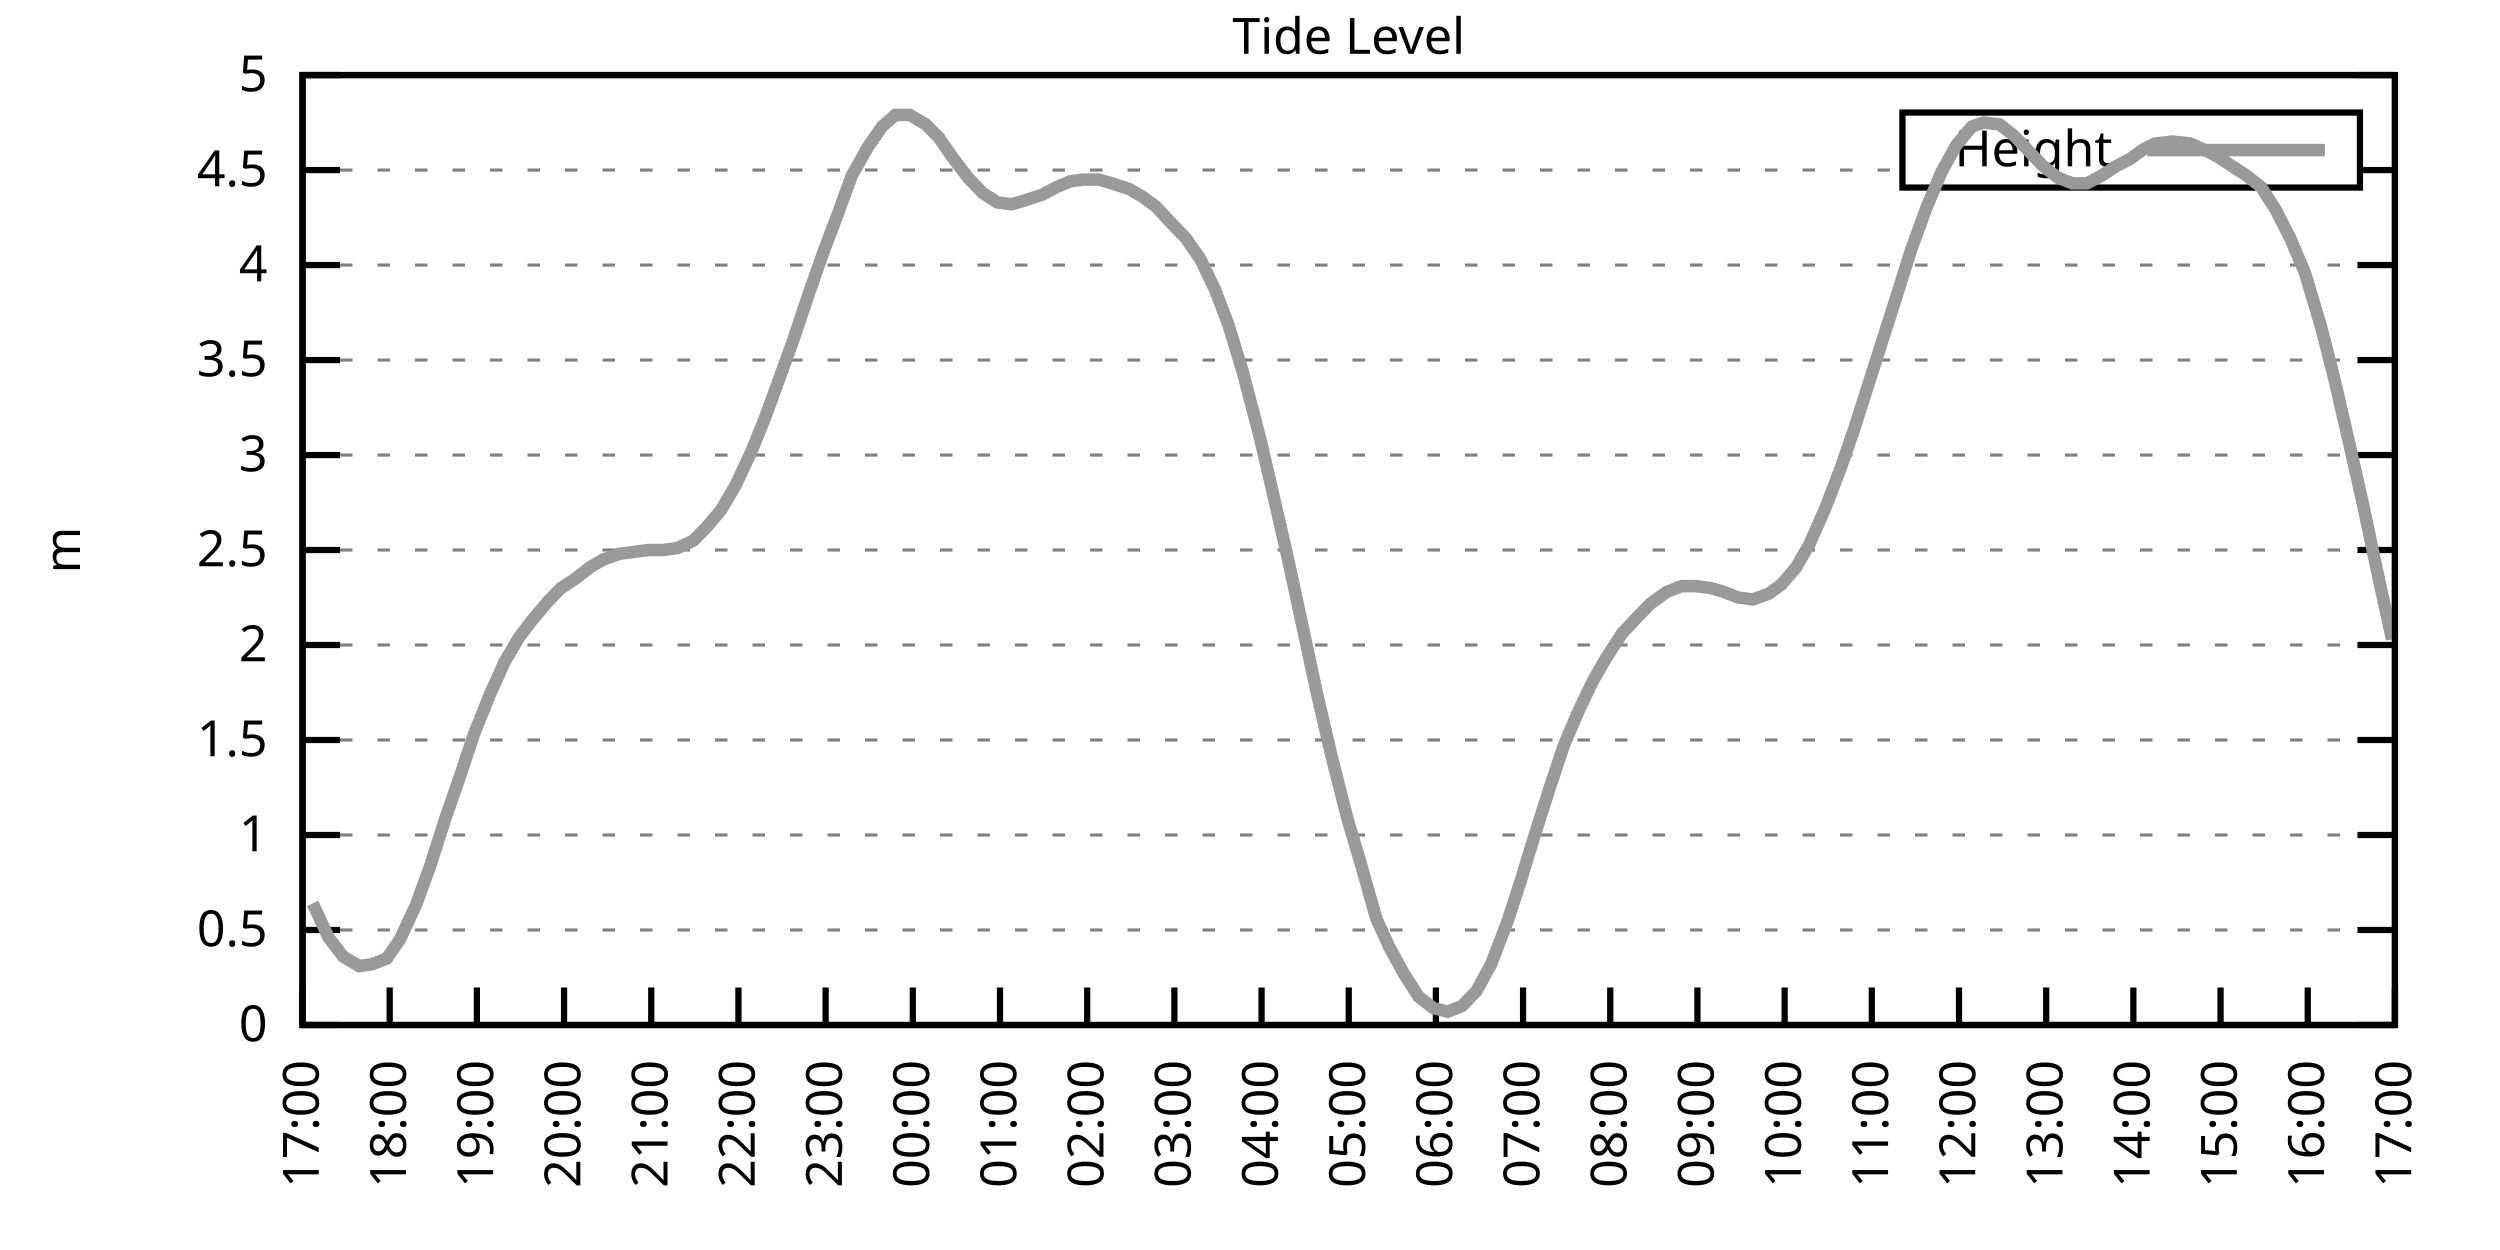
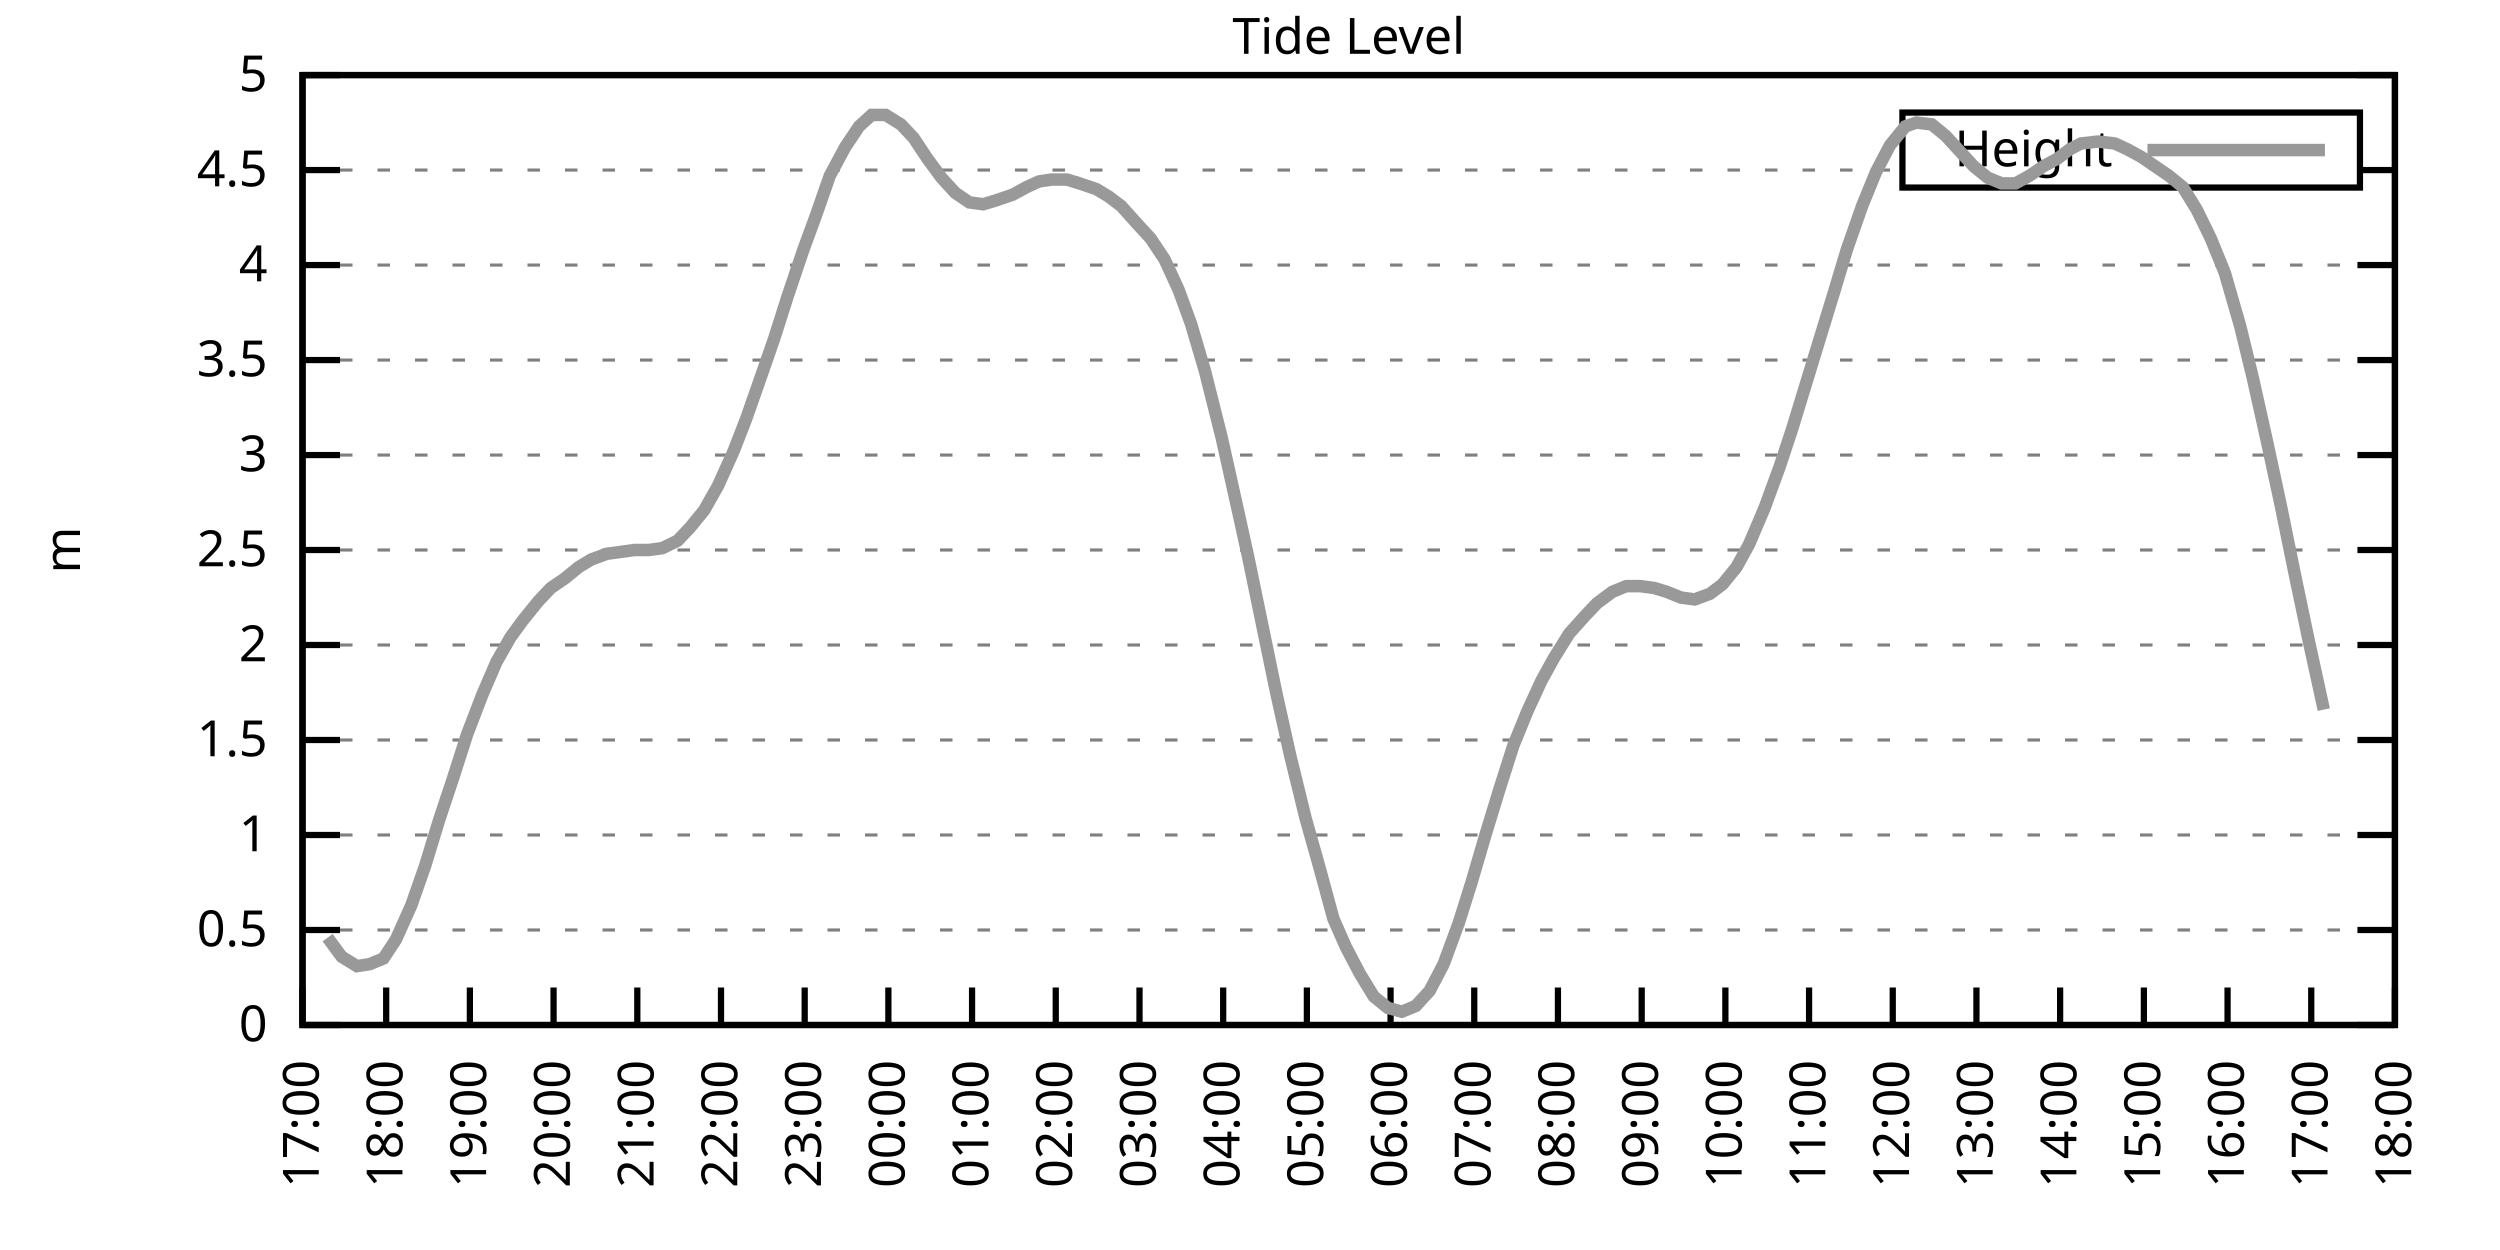
<svg xmlns="http://www.w3.org/2000/svg" xmlns:xlink="http://www.w3.org/1999/xlink" width="400" height="200" viewBox="0 0 400 200">
  <g id="gnuplot_canvas">
    <rect x="0" y="0" width="400" height="200" fill="none" />
    <defs>
      <circle id="gpDot" r="0.5" stroke-width="0.5" stroke="currentColor" />
      <path id="gpPt0" stroke-width="0.333" stroke="currentColor" d="M-1,0 h2 M0,-1 v2" />
      <path id="gpPt1" stroke-width="0.333" stroke="currentColor" d="M-1,-1 L1,1 M1,-1 L-1,1" />
      <path id="gpPt2" stroke-width="0.333" stroke="currentColor" d="M-1,0 L1,0 M0,-1 L0,1 M-1,-1 L1,1 M-1,1 L1,-1" />
      <rect id="gpPt3" stroke-width="0.333" stroke="currentColor" x="-1" y="-1" width="2" height="2" />
      <rect id="gpPt4" stroke-width="0.333" stroke="currentColor" fill="currentColor" x="-1" y="-1" width="2" height="2" />
      <circle id="gpPt5" stroke-width="0.333" stroke="currentColor" cx="0" cy="0" r="1" />
      <use xlink:href="#gpPt5" id="gpPt6" fill="currentColor" stroke="none" />
      <path id="gpPt7" stroke-width="0.333" stroke="currentColor" d="M0,-1.33 L-1.33,0.67 L1.33,0.67 z" />
      <use xlink:href="#gpPt7" id="gpPt8" fill="currentColor" stroke="none" />
      <use xlink:href="#gpPt7" id="gpPt9" stroke="currentColor" transform="rotate(180)" />
      <use xlink:href="#gpPt9" id="gpPt10" fill="currentColor" stroke="none" />
      <use xlink:href="#gpPt3" id="gpPt11" stroke="currentColor" transform="rotate(45)" />
      <use xlink:href="#gpPt11" id="gpPt12" fill="currentColor" stroke="none" />
      <path id="gpPt13" stroke-width="0.333" stroke="currentColor" d="M0,1.330 L1.265,0.411 L0.782,-1.067 L-0.782,-1.076 L-1.265,0.411 z" />
      <use xlink:href="#gpPt13" id="gpPt14" fill="currentColor" stroke="none" />
      <filter id="textbox" filterUnits="objectBoundingBox" x="0" y="0" height="1" width="1">
        <feFlood flood-color="white" flood-opacity="1" result="bgnd" />
        <feComposite in="SourceGraphic" in2="bgnd" operator="atop" />
      </filter>
      <filter id="greybox" filterUnits="objectBoundingBox" x="0" y="0" height="1" width="1">
        <feFlood flood-color="lightgrey" flood-opacity="1" result="grey" />
        <feComposite in="SourceGraphic" in2="grey" operator="atop" />
      </filter>
    </defs>
    <g fill="none" color="white" stroke="currentColor" stroke-width="1.00" stroke-linecap="butt" stroke-linejoin="miter">
</g>
    <g fill="none" color="black" stroke="currentColor" stroke-width="1.00" stroke-linecap="butt" stroke-linejoin="miter">
      <g stroke="none" shape-rendering="crispEdges">
        <polygon fill="rgb(255, 255, 255)" points="48.40,164.00 383.18,164.00 383.18,12.02 48.40,12.02 " />
      </g>
    </g>
    <g fill="none" color="black" stroke="currentColor" stroke-width="1.00" stroke-linecap="butt" stroke-linejoin="miter">
</g>
    <g fill="none" color="black" stroke="black" stroke-width="0.50" stroke-linecap="butt" stroke-linejoin="miter">
</g>
    <g fill="none" color="gray" stroke="currentColor" stroke-width="0.50" stroke-linecap="butt" stroke-linejoin="miter">
      <path stroke="gray" stroke-dasharray="2,4" class="gridline" d="M48.40,164.00 L383.19,164.00  " />
    </g>
    <g fill="none" color="gray" stroke="gray" stroke-width="1.00" stroke-linecap="butt" stroke-linejoin="miter">
</g>
    <g fill="none" color="black" stroke="currentColor" stroke-width="1.00" stroke-linecap="butt" stroke-linejoin="miter">
      <path stroke="black" d="M48.40,164.00 L54.40,164.00 M383.19,164.00 L377.19,164.00  " />
      <g transform="translate(42.80,166.60)" stroke="none" fill="black" font-family="Sans" font-size="8.00" text-anchor="end">
        <text>
          <tspan font-family="Sans"> 0</tspan>
        </text>
      </g>
    </g>
    <g fill="none" color="black" stroke="currentColor" stroke-width="1.00" stroke-linecap="butt" stroke-linejoin="miter">
</g>
    <g fill="none" color="black" stroke="black" stroke-width="0.50" stroke-linecap="butt" stroke-linejoin="miter">
</g>
    <g fill="none" color="gray" stroke="currentColor" stroke-width="0.50" stroke-linecap="butt" stroke-linejoin="miter">
      <path stroke="gray" stroke-dasharray="2,4" class="gridline" d="M48.40,148.80 L383.19,148.80  " />
    </g>
    <g fill="none" color="gray" stroke="gray" stroke-width="1.00" stroke-linecap="butt" stroke-linejoin="miter">
</g>
    <g fill="none" color="black" stroke="currentColor" stroke-width="1.00" stroke-linecap="butt" stroke-linejoin="miter">
      <path stroke="black" d="M48.40,148.80 L54.40,148.80 M383.19,148.80 L377.19,148.80  " />
      <g transform="translate(42.80,151.40)" stroke="none" fill="black" font-family="Sans" font-size="8.00" text-anchor="end">
        <text>
          <tspan font-family="Sans"> 0.5</tspan>
        </text>
      </g>
    </g>
    <g fill="none" color="black" stroke="currentColor" stroke-width="1.00" stroke-linecap="butt" stroke-linejoin="miter">
</g>
    <g fill="none" color="black" stroke="black" stroke-width="0.50" stroke-linecap="butt" stroke-linejoin="miter">
</g>
    <g fill="none" color="gray" stroke="currentColor" stroke-width="0.50" stroke-linecap="butt" stroke-linejoin="miter">
      <path stroke="gray" stroke-dasharray="2,4" class="gridline" d="M48.40,133.60 L383.19,133.60  " />
    </g>
    <g fill="none" color="gray" stroke="gray" stroke-width="1.00" stroke-linecap="butt" stroke-linejoin="miter">
</g>
    <g fill="none" color="black" stroke="currentColor" stroke-width="1.00" stroke-linecap="butt" stroke-linejoin="miter">
      <path stroke="black" d="M48.40,133.60 L54.40,133.60 M383.19,133.60 L377.19,133.60  " />
      <g transform="translate(42.80,136.20)" stroke="none" fill="black" font-family="Sans" font-size="8.00" text-anchor="end">
        <text>
          <tspan font-family="Sans"> 1</tspan>
        </text>
      </g>
    </g>
    <g fill="none" color="black" stroke="currentColor" stroke-width="1.00" stroke-linecap="butt" stroke-linejoin="miter">
</g>
    <g fill="none" color="black" stroke="black" stroke-width="0.50" stroke-linecap="butt" stroke-linejoin="miter">
</g>
    <g fill="none" color="gray" stroke="currentColor" stroke-width="0.50" stroke-linecap="butt" stroke-linejoin="miter">
      <path stroke="gray" stroke-dasharray="2,4" class="gridline" d="M48.40,118.40 L383.19,118.40  " />
    </g>
    <g fill="none" color="gray" stroke="gray" stroke-width="1.00" stroke-linecap="butt" stroke-linejoin="miter">
</g>
    <g fill="none" color="black" stroke="currentColor" stroke-width="1.00" stroke-linecap="butt" stroke-linejoin="miter">
      <path stroke="black" d="M48.40,118.40 L54.40,118.40 M383.19,118.40 L377.19,118.40  " />
      <g transform="translate(42.80,121.00)" stroke="none" fill="black" font-family="Sans" font-size="8.00" text-anchor="end">
        <text>
          <tspan font-family="Sans"> 1.5</tspan>
        </text>
      </g>
    </g>
    <g fill="none" color="black" stroke="currentColor" stroke-width="1.00" stroke-linecap="butt" stroke-linejoin="miter">
</g>
    <g fill="none" color="black" stroke="black" stroke-width="0.50" stroke-linecap="butt" stroke-linejoin="miter">
</g>
    <g fill="none" color="gray" stroke="currentColor" stroke-width="0.50" stroke-linecap="butt" stroke-linejoin="miter">
      <path stroke="gray" stroke-dasharray="2,4" class="gridline" d="M48.40,103.20 L383.19,103.20  " />
    </g>
    <g fill="none" color="gray" stroke="gray" stroke-width="1.00" stroke-linecap="butt" stroke-linejoin="miter">
</g>
    <g fill="none" color="black" stroke="currentColor" stroke-width="1.00" stroke-linecap="butt" stroke-linejoin="miter">
      <path stroke="black" d="M48.40,103.20 L54.40,103.20 M383.19,103.20 L377.19,103.20  " />
      <g transform="translate(42.80,105.80)" stroke="none" fill="black" font-family="Sans" font-size="8.00" text-anchor="end">
        <text>
          <tspan font-family="Sans"> 2</tspan>
        </text>
      </g>
    </g>
    <g fill="none" color="black" stroke="currentColor" stroke-width="1.00" stroke-linecap="butt" stroke-linejoin="miter">
</g>
    <g fill="none" color="black" stroke="black" stroke-width="0.50" stroke-linecap="butt" stroke-linejoin="miter">
</g>
    <g fill="none" color="gray" stroke="currentColor" stroke-width="0.50" stroke-linecap="butt" stroke-linejoin="miter">
      <path stroke="gray" stroke-dasharray="2,4" class="gridline" d="M48.40,88.00 L383.19,88.00  " />
    </g>
    <g fill="none" color="gray" stroke="gray" stroke-width="1.00" stroke-linecap="butt" stroke-linejoin="miter">
</g>
    <g fill="none" color="black" stroke="currentColor" stroke-width="1.00" stroke-linecap="butt" stroke-linejoin="miter">
      <path stroke="black" d="M48.40,88.00 L54.40,88.00 M383.19,88.00 L377.19,88.00  " />
      <g transform="translate(42.80,90.60)" stroke="none" fill="black" font-family="Sans" font-size="8.00" text-anchor="end">
        <text>
          <tspan font-family="Sans"> 2.5</tspan>
        </text>
      </g>
    </g>
    <g fill="none" color="black" stroke="currentColor" stroke-width="1.00" stroke-linecap="butt" stroke-linejoin="miter">
</g>
    <g fill="none" color="black" stroke="black" stroke-width="0.50" stroke-linecap="butt" stroke-linejoin="miter">
</g>
    <g fill="none" color="gray" stroke="currentColor" stroke-width="0.50" stroke-linecap="butt" stroke-linejoin="miter">
      <path stroke="gray" stroke-dasharray="2,4" class="gridline" d="M48.40,72.81 L383.19,72.81  " />
    </g>
    <g fill="none" color="gray" stroke="gray" stroke-width="1.00" stroke-linecap="butt" stroke-linejoin="miter">
</g>
    <g fill="none" color="black" stroke="currentColor" stroke-width="1.00" stroke-linecap="butt" stroke-linejoin="miter">
      <path stroke="black" d="M48.40,72.81 L54.40,72.81 M383.19,72.81 L377.19,72.81  " />
      <g transform="translate(42.80,75.41)" stroke="none" fill="black" font-family="Sans" font-size="8.00" text-anchor="end">
        <text>
          <tspan font-family="Sans"> 3</tspan>
        </text>
      </g>
    </g>
    <g fill="none" color="black" stroke="currentColor" stroke-width="1.00" stroke-linecap="butt" stroke-linejoin="miter">
</g>
    <g fill="none" color="black" stroke="black" stroke-width="0.50" stroke-linecap="butt" stroke-linejoin="miter">
</g>
    <g fill="none" color="gray" stroke="currentColor" stroke-width="0.50" stroke-linecap="butt" stroke-linejoin="miter">
      <path stroke="gray" stroke-dasharray="2,4" class="gridline" d="M48.40,57.61 L383.19,57.61  " />
    </g>
    <g fill="none" color="gray" stroke="gray" stroke-width="1.00" stroke-linecap="butt" stroke-linejoin="miter">
</g>
    <g fill="none" color="black" stroke="currentColor" stroke-width="1.00" stroke-linecap="butt" stroke-linejoin="miter">
      <path stroke="black" d="M48.40,57.61 L54.40,57.61 M383.19,57.61 L377.19,57.61  " />
      <g transform="translate(42.80,60.21)" stroke="none" fill="black" font-family="Sans" font-size="8.00" text-anchor="end">
        <text>
          <tspan font-family="Sans"> 3.5</tspan>
        </text>
      </g>
    </g>
    <g fill="none" color="black" stroke="currentColor" stroke-width="1.00" stroke-linecap="butt" stroke-linejoin="miter">
</g>
    <g fill="none" color="black" stroke="black" stroke-width="0.50" stroke-linecap="butt" stroke-linejoin="miter">
</g>
    <g fill="none" color="gray" stroke="currentColor" stroke-width="0.50" stroke-linecap="butt" stroke-linejoin="miter">
      <path stroke="gray" stroke-dasharray="2,4" class="gridline" d="M48.40,42.41 L383.19,42.41  " />
    </g>
    <g fill="none" color="gray" stroke="gray" stroke-width="1.00" stroke-linecap="butt" stroke-linejoin="miter">
</g>
    <g fill="none" color="black" stroke="currentColor" stroke-width="1.00" stroke-linecap="butt" stroke-linejoin="miter">
      <path stroke="black" d="M48.40,42.41 L54.40,42.41 M383.19,42.41 L377.19,42.41  " />
      <g transform="translate(42.80,45.01)" stroke="none" fill="black" font-family="Sans" font-size="8.00" text-anchor="end">
        <text>
          <tspan font-family="Sans"> 4</tspan>
        </text>
      </g>
    </g>
    <g fill="none" color="black" stroke="currentColor" stroke-width="1.00" stroke-linecap="butt" stroke-linejoin="miter">
</g>
    <g fill="none" color="black" stroke="black" stroke-width="0.50" stroke-linecap="butt" stroke-linejoin="miter">
</g>
    <g fill="none" color="gray" stroke="currentColor" stroke-width="0.50" stroke-linecap="butt" stroke-linejoin="miter">
      <path stroke="gray" stroke-dasharray="2,4" class="gridline" d="M48.40,27.21 L304.39,27.21 M377.59,27.21 L383.19,27.21  " />
    </g>
    <g fill="none" color="gray" stroke="gray" stroke-width="1.00" stroke-linecap="butt" stroke-linejoin="miter">
</g>
    <g fill="none" color="black" stroke="currentColor" stroke-width="1.00" stroke-linecap="butt" stroke-linejoin="miter">
      <path stroke="black" d="M48.40,27.21 L54.40,27.21 M383.19,27.21 L377.19,27.21  " />
      <g transform="translate(42.80,29.81)" stroke="none" fill="black" font-family="Sans" font-size="8.00" text-anchor="end">
        <text>
          <tspan font-family="Sans"> 4.5</tspan>
        </text>
      </g>
    </g>
    <g fill="none" color="black" stroke="currentColor" stroke-width="1.00" stroke-linecap="butt" stroke-linejoin="miter">
</g>
    <g fill="none" color="black" stroke="black" stroke-width="0.50" stroke-linecap="butt" stroke-linejoin="miter">
</g>
    <g fill="none" color="gray" stroke="currentColor" stroke-width="0.50" stroke-linecap="butt" stroke-linejoin="miter">
      <path stroke="gray" stroke-dasharray="2,4" class="gridline" d="M48.40,12.01 L383.19,12.01  " />
    </g>
    <g fill="none" color="gray" stroke="gray" stroke-width="1.00" stroke-linecap="butt" stroke-linejoin="miter">
</g>
    <g fill="none" color="black" stroke="currentColor" stroke-width="1.00" stroke-linecap="butt" stroke-linejoin="miter">
      <path stroke="black" d="M48.40,12.01 L54.40,12.01 M383.19,12.01 L377.19,12.01  " />
      <g transform="translate(42.80,14.61)" stroke="none" fill="black" font-family="Sans" font-size="8.00" text-anchor="end">
        <text>
          <tspan font-family="Sans"> 5</tspan>
        </text>
      </g>
    </g>
    <g fill="none" color="black" stroke="currentColor" stroke-width="1.00" stroke-linecap="butt" stroke-linejoin="miter">
      <path stroke="black" d="M48.40,164.00 L48.40,158.00  " />
      <g transform="translate(51.00,169.60) rotate(270.00)" stroke="none" fill="black" font-family="Sans" font-size="8.00" text-anchor="end">
        <text>
          <tspan font-family="Sans">17:00</tspan>
        </text>
      </g>
    </g>
    <g fill="none" color="black" stroke="currentColor" stroke-width="1.00" stroke-linecap="butt" stroke-linejoin="miter">
-       <path stroke="black" d="M62.35,164.00 L62.35,158.00  " />
-       <g transform="translate(64.95,169.60) rotate(270.00)" stroke="none" fill="black" font-family="Sans" font-size="8.00" text-anchor="end">
+       <path stroke="black" d="M61.79,164.00 L61.79,158.00  " />
+       <g transform="translate(64.39,169.60) rotate(270.00)" stroke="none" fill="black" font-family="Sans" font-size="8.00" text-anchor="end">
        <text>
          <tspan font-family="Sans">18:00</tspan>
        </text>
      </g>
    </g>
    <g fill="none" color="black" stroke="currentColor" stroke-width="1.00" stroke-linecap="butt" stroke-linejoin="miter">
-       <path stroke="black" d="M76.30,164.00 L76.30,158.00  " />
-       <g transform="translate(78.90,169.60) rotate(270.00)" stroke="none" fill="black" font-family="Sans" font-size="8.00" text-anchor="end">
+       <path stroke="black" d="M75.18,164.00 L75.18,158.00  " />
+       <g transform="translate(77.78,169.60) rotate(270.00)" stroke="none" fill="black" font-family="Sans" font-size="8.00" text-anchor="end">
        <text>
          <tspan font-family="Sans">19:00</tspan>
        </text>
      </g>
    </g>
    <g fill="none" color="black" stroke="currentColor" stroke-width="1.00" stroke-linecap="butt" stroke-linejoin="miter">
-       <path stroke="black" d="M90.25,164.00 L90.25,158.00  " />
-       <g transform="translate(92.85,169.60) rotate(270.00)" stroke="none" fill="black" font-family="Sans" font-size="8.00" text-anchor="end">
+       <path stroke="black" d="M88.57,164.00 L88.57,158.00  " />
+       <g transform="translate(91.17,169.60) rotate(270.00)" stroke="none" fill="black" font-family="Sans" font-size="8.00" text-anchor="end">
        <text>
          <tspan font-family="Sans">20:00</tspan>
        </text>
      </g>
    </g>
    <g fill="none" color="black" stroke="currentColor" stroke-width="1.00" stroke-linecap="butt" stroke-linejoin="miter">
-       <path stroke="black" d="M104.20,164.00 L104.20,158.00  " />
-       <g transform="translate(106.80,169.60) rotate(270.00)" stroke="none" fill="black" font-family="Sans" font-size="8.00" text-anchor="end">
+       <path stroke="black" d="M101.97,164.00 L101.97,158.00  " />
+       <g transform="translate(104.57,169.60) rotate(270.00)" stroke="none" fill="black" font-family="Sans" font-size="8.00" text-anchor="end">
        <text>
          <tspan font-family="Sans">21:00</tspan>
        </text>
      </g>
    </g>
    <g fill="none" color="black" stroke="currentColor" stroke-width="1.00" stroke-linecap="butt" stroke-linejoin="miter">
-       <path stroke="black" d="M118.15,164.00 L118.15,158.00  " />
-       <g transform="translate(120.75,169.60) rotate(270.00)" stroke="none" fill="black" font-family="Sans" font-size="8.00" text-anchor="end">
+       <path stroke="black" d="M115.36,164.00 L115.36,158.00  " />
+       <g transform="translate(117.96,169.60) rotate(270.00)" stroke="none" fill="black" font-family="Sans" font-size="8.00" text-anchor="end">
        <text>
          <tspan font-family="Sans">22:00</tspan>
        </text>
      </g>
    </g>
    <g fill="none" color="black" stroke="currentColor" stroke-width="1.00" stroke-linecap="butt" stroke-linejoin="miter">
-       <path stroke="black" d="M132.10,164.00 L132.10,158.00  " />
-       <g transform="translate(134.70,169.60) rotate(270.00)" stroke="none" fill="black" font-family="Sans" font-size="8.00" text-anchor="end">
+       <path stroke="black" d="M128.75,164.00 L128.75,158.00  " />
+       <g transform="translate(131.35,169.60) rotate(270.00)" stroke="none" fill="black" font-family="Sans" font-size="8.00" text-anchor="end">
        <text>
          <tspan font-family="Sans">23:00</tspan>
        </text>
      </g>
    </g>
    <g fill="none" color="black" stroke="currentColor" stroke-width="1.00" stroke-linecap="butt" stroke-linejoin="miter">
-       <path stroke="black" d="M146.05,164.00 L146.05,158.00  " />
-       <g transform="translate(148.65,169.60) rotate(270.00)" stroke="none" fill="black" font-family="Sans" font-size="8.00" text-anchor="end">
+       <path stroke="black" d="M142.14,164.00 L142.14,158.00  " />
+       <g transform="translate(144.74,169.60) rotate(270.00)" stroke="none" fill="black" font-family="Sans" font-size="8.00" text-anchor="end">
        <text>
          <tspan font-family="Sans">00:00</tspan>
        </text>
      </g>
    </g>
    <g fill="none" color="black" stroke="currentColor" stroke-width="1.00" stroke-linecap="butt" stroke-linejoin="miter">
-       <path stroke="black" d="M160.00,164.00 L160.00,158.00  " />
-       <g transform="translate(162.60,169.60) rotate(270.00)" stroke="none" fill="black" font-family="Sans" font-size="8.00" text-anchor="end">
+       <path stroke="black" d="M155.53,164.00 L155.53,158.00  " />
+       <g transform="translate(158.13,169.60) rotate(270.00)" stroke="none" fill="black" font-family="Sans" font-size="8.00" text-anchor="end">
        <text>
          <tspan font-family="Sans">01:00</tspan>
        </text>
      </g>
    </g>
    <g fill="none" color="black" stroke="currentColor" stroke-width="1.00" stroke-linecap="butt" stroke-linejoin="miter">
-       <path stroke="black" d="M173.95,164.00 L173.95,158.00  " />
-       <g transform="translate(176.55,169.60) rotate(270.00)" stroke="none" fill="black" font-family="Sans" font-size="8.00" text-anchor="end">
+       <path stroke="black" d="M168.92,164.00 L168.92,158.00  " />
+       <g transform="translate(171.52,169.60) rotate(270.00)" stroke="none" fill="black" font-family="Sans" font-size="8.00" text-anchor="end">
        <text>
          <tspan font-family="Sans">02:00</tspan>
        </text>
      </g>
    </g>
    <g fill="none" color="black" stroke="currentColor" stroke-width="1.00" stroke-linecap="butt" stroke-linejoin="miter">
-       <path stroke="black" d="M187.90,164.00 L187.90,158.00  " />
-       <g transform="translate(190.50,169.60) rotate(270.00)" stroke="none" fill="black" font-family="Sans" font-size="8.00" text-anchor="end">
+       <path stroke="black" d="M182.32,164.00 L182.32,158.00  " />
+       <g transform="translate(184.92,169.60) rotate(270.00)" stroke="none" fill="black" font-family="Sans" font-size="8.00" text-anchor="end">
        <text>
          <tspan font-family="Sans">03:00</tspan>
        </text>
      </g>
    </g>
    <g fill="none" color="black" stroke="currentColor" stroke-width="1.00" stroke-linecap="butt" stroke-linejoin="miter">
-       <path stroke="black" d="M201.85,164.00 L201.85,158.00  " />
-       <g transform="translate(204.45,169.60) rotate(270.00)" stroke="none" fill="black" font-family="Sans" font-size="8.00" text-anchor="end">
+       <path stroke="black" d="M195.71,164.00 L195.71,158.00  " />
+       <g transform="translate(198.31,169.60) rotate(270.00)" stroke="none" fill="black" font-family="Sans" font-size="8.00" text-anchor="end">
        <text>
          <tspan font-family="Sans">04:00</tspan>
        </text>
      </g>
    </g>
    <g fill="none" color="black" stroke="currentColor" stroke-width="1.00" stroke-linecap="butt" stroke-linejoin="miter">
-       <path stroke="black" d="M215.80,164.00 L215.80,158.00  " />
-       <g transform="translate(218.40,169.60) rotate(270.00)" stroke="none" fill="black" font-family="Sans" font-size="8.00" text-anchor="end">
+       <path stroke="black" d="M209.10,164.00 L209.10,158.00  " />
+       <g transform="translate(211.70,169.60) rotate(270.00)" stroke="none" fill="black" font-family="Sans" font-size="8.00" text-anchor="end">
        <text>
          <tspan font-family="Sans">05:00</tspan>
        </text>
      </g>
    </g>
    <g fill="none" color="black" stroke="currentColor" stroke-width="1.00" stroke-linecap="butt" stroke-linejoin="miter">
-       <path stroke="black" d="M229.74,164.00 L229.74,158.00  " />
-       <g transform="translate(232.34,169.60) rotate(270.00)" stroke="none" fill="black" font-family="Sans" font-size="8.00" text-anchor="end">
+       <path stroke="black" d="M222.49,164.00 L222.49,158.00  " />
+       <g transform="translate(225.09,169.60) rotate(270.00)" stroke="none" fill="black" font-family="Sans" font-size="8.00" text-anchor="end">
        <text>
          <tspan font-family="Sans">06:00</tspan>
        </text>
      </g>
    </g>
    <g fill="none" color="black" stroke="currentColor" stroke-width="1.00" stroke-linecap="butt" stroke-linejoin="miter">
-       <path stroke="black" d="M243.69,164.00 L243.69,158.00  " />
-       <g transform="translate(246.29,169.60) rotate(270.00)" stroke="none" fill="black" font-family="Sans" font-size="8.00" text-anchor="end">
+       <path stroke="black" d="M235.88,164.00 L235.88,158.00  " />
+       <g transform="translate(238.48,169.60) rotate(270.00)" stroke="none" fill="black" font-family="Sans" font-size="8.00" text-anchor="end">
        <text>
          <tspan font-family="Sans">07:00</tspan>
        </text>
      </g>
    </g>
    <g fill="none" color="black" stroke="currentColor" stroke-width="1.00" stroke-linecap="butt" stroke-linejoin="miter">
-       <path stroke="black" d="M257.64,164.00 L257.64,158.00  " />
-       <g transform="translate(260.24,169.60) rotate(270.00)" stroke="none" fill="black" font-family="Sans" font-size="8.00" text-anchor="end">
+       <path stroke="black" d="M249.27,164.00 L249.27,158.00  " />
+       <g transform="translate(251.87,169.60) rotate(270.00)" stroke="none" fill="black" font-family="Sans" font-size="8.00" text-anchor="end">
        <text>
          <tspan font-family="Sans">08:00</tspan>
        </text>
      </g>
    </g>
    <g fill="none" color="black" stroke="currentColor" stroke-width="1.00" stroke-linecap="butt" stroke-linejoin="miter">
-       <path stroke="black" d="M271.59,164.00 L271.59,158.00  " />
-       <g transform="translate(274.19,169.60) rotate(270.00)" stroke="none" fill="black" font-family="Sans" font-size="8.00" text-anchor="end">
+       <path stroke="black" d="M262.67,164.00 L262.67,158.00  " />
+       <g transform="translate(265.27,169.60) rotate(270.00)" stroke="none" fill="black" font-family="Sans" font-size="8.00" text-anchor="end">
        <text>
          <tspan font-family="Sans">09:00</tspan>
        </text>
      </g>
    </g>
    <g fill="none" color="black" stroke="currentColor" stroke-width="1.00" stroke-linecap="butt" stroke-linejoin="miter">
-       <path stroke="black" d="M285.54,164.00 L285.54,158.00  " />
-       <g transform="translate(288.14,169.60) rotate(270.00)" stroke="none" fill="black" font-family="Sans" font-size="8.00" text-anchor="end">
+       <path stroke="black" d="M276.06,164.00 L276.06,158.00  " />
+       <g transform="translate(278.66,169.60) rotate(270.00)" stroke="none" fill="black" font-family="Sans" font-size="8.00" text-anchor="end">
        <text>
          <tspan font-family="Sans">10:00</tspan>
        </text>
      </g>
    </g>
    <g fill="none" color="black" stroke="currentColor" stroke-width="1.00" stroke-linecap="butt" stroke-linejoin="miter">
-       <path stroke="black" d="M299.49,164.00 L299.49,158.00  " />
-       <g transform="translate(302.09,169.60) rotate(270.00)" stroke="none" fill="black" font-family="Sans" font-size="8.00" text-anchor="end">
+       <path stroke="black" d="M289.45,164.00 L289.45,158.00  " />
+       <g transform="translate(292.05,169.60) rotate(270.00)" stroke="none" fill="black" font-family="Sans" font-size="8.00" text-anchor="end">
        <text>
          <tspan font-family="Sans">11:00</tspan>
        </text>
      </g>
    </g>
    <g fill="none" color="black" stroke="currentColor" stroke-width="1.00" stroke-linecap="butt" stroke-linejoin="miter">
-       <path stroke="black" d="M313.44,164.00 L313.44,158.00  " />
-       <g transform="translate(316.04,169.60) rotate(270.00)" stroke="none" fill="black" font-family="Sans" font-size="8.00" text-anchor="end">
+       <path stroke="black" d="M302.84,164.00 L302.84,158.00  " />
+       <g transform="translate(305.44,169.60) rotate(270.00)" stroke="none" fill="black" font-family="Sans" font-size="8.00" text-anchor="end">
        <text>
          <tspan font-family="Sans">12:00</tspan>
        </text>
      </g>
    </g>
    <g fill="none" color="black" stroke="currentColor" stroke-width="1.00" stroke-linecap="butt" stroke-linejoin="miter">
-       <path stroke="black" d="M327.39,164.00 L327.39,158.00  " />
-       <g transform="translate(329.99,169.60) rotate(270.00)" stroke="none" fill="black" font-family="Sans" font-size="8.00" text-anchor="end">
+       <path stroke="black" d="M316.23,164.00 L316.23,158.00  " />
+       <g transform="translate(318.83,169.60) rotate(270.00)" stroke="none" fill="black" font-family="Sans" font-size="8.00" text-anchor="end">
        <text>
          <tspan font-family="Sans">13:00</tspan>
        </text>
      </g>
    </g>
    <g fill="none" color="black" stroke="currentColor" stroke-width="1.00" stroke-linecap="butt" stroke-linejoin="miter">
-       <path stroke="black" d="M341.34,164.00 L341.34,158.00  " />
-       <g transform="translate(343.94,169.60) rotate(270.00)" stroke="none" fill="black" font-family="Sans" font-size="8.00" text-anchor="end">
+       <path stroke="black" d="M329.62,164.00 L329.62,158.00  " />
+       <g transform="translate(332.22,169.60) rotate(270.00)" stroke="none" fill="black" font-family="Sans" font-size="8.00" text-anchor="end">
        <text>
          <tspan font-family="Sans">14:00</tspan>
        </text>
      </g>
    </g>
    <g fill="none" color="black" stroke="currentColor" stroke-width="1.00" stroke-linecap="butt" stroke-linejoin="miter">
-       <path stroke="black" d="M355.29,164.00 L355.29,158.00  " />
-       <g transform="translate(357.89,169.60) rotate(270.00)" stroke="none" fill="black" font-family="Sans" font-size="8.00" text-anchor="end">
+       <path stroke="black" d="M343.02,164.00 L343.02,158.00  " />
+       <g transform="translate(345.62,169.60) rotate(270.00)" stroke="none" fill="black" font-family="Sans" font-size="8.00" text-anchor="end">
        <text>
          <tspan font-family="Sans">15:00</tspan>
        </text>
      </g>
    </g>
    <g fill="none" color="black" stroke="currentColor" stroke-width="1.00" stroke-linecap="butt" stroke-linejoin="miter">
-       <path stroke="black" d="M369.24,164.00 L369.24,158.00  " />
-       <g transform="translate(371.84,169.60) rotate(270.00)" stroke="none" fill="black" font-family="Sans" font-size="8.00" text-anchor="end">
+       <path stroke="black" d="M356.41,164.00 L356.41,158.00  " />
+       <g transform="translate(359.01,169.60) rotate(270.00)" stroke="none" fill="black" font-family="Sans" font-size="8.00" text-anchor="end">
        <text>
          <tspan font-family="Sans">16:00</tspan>
+         </text>
+       </g>
+     </g>
+     <g fill="none" color="black" stroke="currentColor" stroke-width="1.00" stroke-linecap="butt" stroke-linejoin="miter">
+       <path stroke="black" d="M369.80,164.00 L369.80,158.00  " />
+       <g transform="translate(372.40,169.60) rotate(270.00)" stroke="none" fill="black" font-family="Sans" font-size="8.00" text-anchor="end">
+         <text>
+           <tspan font-family="Sans">17:00</tspan>
        </text>
      </g>
    </g>
    <g fill="none" color="black" stroke="currentColor" stroke-width="1.00" stroke-linecap="butt" stroke-linejoin="miter">
      <path stroke="black" d="M383.19,164.00 L383.19,158.00  " />
      <g transform="translate(385.79,169.60) rotate(270.00)" stroke="none" fill="black" font-family="Sans" font-size="8.00" text-anchor="end">
        <text>
-           <tspan font-family="Sans">17:00</tspan>
+           <tspan font-family="Sans">18:00</tspan>
        </text>
      </g>
    </g>
    <g fill="none" color="black" stroke="currentColor" stroke-width="1.00" stroke-linecap="butt" stroke-linejoin="miter">
</g>
    <g fill="none" color="black" stroke="currentColor" stroke-width="1.00" stroke-linecap="butt" stroke-linejoin="miter">
      <path stroke="black" d="M48.40,12.01 L48.40,164.00 L383.19,164.00 L383.19,12.01 L48.40,12.01 Z  " />
    </g>
    <g fill="none" color="black" stroke="currentColor" stroke-width="1.00" stroke-linecap="butt" stroke-linejoin="miter">
</g>
    <g fill="none" color="black" stroke="currentColor" stroke-width="1.00" stroke-linecap="butt" stroke-linejoin="miter">
      <path stroke="black" d="M304.39,30.01 L304.39,18.01 L377.59,18.01 L377.59,30.01 L304.39,30.01 Z  " />
    </g>
    <g id="Tide_level_plot_1">
      <g fill="none" color="white" stroke="black" stroke-width="2.00" stroke-linecap="butt" stroke-linejoin="miter">
</g>
      <g fill="none" color="black" stroke="currentColor" stroke-width="2.00" stroke-linecap="butt" stroke-linejoin="miter">
        <g transform="translate(337.99,26.61)" stroke="none" fill="black" font-family="Sans" font-size="8.00" text-anchor="end">
          <text>
            <tspan font-family="Sans">Height</tspan>
          </text>
        </g>
      </g>
      <g fill="none" color="black" stroke="currentColor" stroke-width="2.00" stroke-linecap="butt" stroke-linejoin="miter">
-         <path stroke="rgb(153, 153, 153)" d="M343.59,24.01 L371.99,24.01 M50.03,144.55 L52.58,150.02 L54.91,153.06 L57.47,154.58 L59.56,154.27 L61.88,153.36   L63.98,150.32 L66.53,144.85 L68.86,138.47 L71.18,131.17 L73.51,124.48 L75.83,117.49 L78.39,111.11 L80.72,105.94   L83.04,101.99 L85.13,99.25 L87.69,96.21 L89.78,94.08 L92.11,92.56 L94.43,90.74 L96.53,89.52 L99.08,88.61   L101.41,88.31 L103.73,88.00 L106.06,88.00 L108.38,87.70 L110.94,86.49 L113.03,84.36 L115.36,81.62 L117.68,77.67   L120.24,72.20 L122.33,67.03 L124.89,60.04 L126.98,54.26 L129.31,47.27 L131.87,39.98 L133.96,34.50 L136.28,28.12   L138.84,23.56 L141.16,20.22 L143.26,18.39 L145.58,18.39 L148.14,19.91 L150.23,22.04 L152.56,25.39 L154.88,28.42   L157.21,30.86 L159.53,32.38 L161.86,32.68 L163.95,32.07 L166.74,31.16 L169.06,29.94 L171.16,29.03 L173.25,28.73   L175.81,28.73 L177.90,29.34 L180.69,30.25 L182.78,31.46 L184.87,32.98 L187.43,35.72 L189.76,38.15 L192.08,41.50   L194.41,46.36 L196.50,51.83 L198.82,59.43 L201.61,70.07 L203.94,80.10 L206.03,89.22 L208.59,101.08 L210.68,110.80   L213.01,120.83 L215.56,130.87 L217.89,138.77 L220.21,146.98 L222.30,151.54 L224.63,155.79 L226.95,159.44 L229.28,161.26   L231.60,161.87 L233.93,160.96 L236.25,158.53 L238.58,154.27 L241.14,147.59 L243.23,141.20 L245.55,133.60 L247.88,126.31   L250.20,119.31 L252.53,113.84 L254.85,108.98 L256.95,105.33 L259.50,101.38 L262.06,98.64 L264.15,96.52 L266.71,94.69   L269.04,93.78 L271.36,93.78 L273.69,94.08 L275.78,94.69 L278.10,95.60 L280.43,95.91 L282.99,95.00 L285.08,93.48   L287.40,90.74 L289.50,87.09 L292.05,81.32 L294.61,74.63 L296.70,68.55 L299.03,61.25 L301.35,53.96 L303.68,46.66   L305.77,39.98 L308.33,32.98 L310.65,27.51 L312.98,23.26 L315.53,20.22 L317.39,19.61 L319.95,19.91 L322.28,21.74   L324.60,24.17 L326.93,26.60 L329.25,28.42 L331.58,29.34 L333.90,29.34 L336.23,28.12 L338.55,26.60 L340.88,25.39   L342.97,23.87 L344.83,22.95 L347.62,22.65 L350.41,22.95 L352.50,23.87 L354.83,25.08 L357.15,26.60 L359.48,28.12   L361.80,29.94 L364.13,33.59 L366.45,38.15 L368.78,43.62 L371.33,52.14 L373.43,60.34 L375.75,70.37 L378.08,80.71   L380.40,91.65 L382.73,102.29  " />
+         <path stroke="rgb(153, 153, 153)" d="M343.59,24.01 L371.99,24.01 M52.42,150.02 L54.65,153.06 L57.10,154.58 L59.11,154.27 L61.35,153.36 L63.35,150.32   L65.81,144.85 L68.04,138.47 L70.27,131.17 L72.50,124.48 L74.74,117.49 L77.19,111.11 L79.42,105.94 L81.66,101.99   L83.66,99.25 L86.12,96.21 L88.13,94.08 L90.36,92.56 L92.59,90.74 L94.60,89.52 L97.06,88.61 L99.29,88.31   L101.52,88.00 L103.75,88.00 L105.98,87.70 L108.44,86.49 L110.45,84.36 L112.68,81.62 L114.91,77.67 L117.37,72.20   L119.38,67.03 L121.83,60.04 L123.84,54.26 L126.07,47.27 L128.53,39.98 L130.54,34.50 L132.77,28.12 L135.22,23.56   L137.45,20.22 L139.46,18.39 L141.69,18.39 L144.15,19.91 L146.16,22.04 L148.39,25.39 L150.62,28.42 L152.85,30.86   L155.09,32.38 L157.32,32.68 L159.33,32.07 L162.01,31.16 L164.24,29.94 L166.25,29.03 L168.25,28.73 L170.71,28.73   L172.72,29.34 L175.40,30.25 L177.41,31.46 L179.41,32.98 L181.87,35.72 L184.10,38.15 L186.33,41.50 L188.57,46.36   L190.57,51.83 L192.81,59.43 L195.48,70.07 L197.72,80.10 L199.73,89.22 L202.18,101.08 L204.19,110.80 L206.42,120.83   L208.88,130.87 L211.11,138.77 L213.34,146.98 L215.35,151.54 L217.58,155.79 L219.81,159.44 L222.04,161.26 L224.28,161.87   L226.51,160.96 L228.74,158.53 L230.97,154.27 L233.43,147.59 L235.44,141.20 L237.67,133.60 L239.90,126.31 L242.13,119.31   L244.36,113.84 L246.60,108.98 L248.60,105.33 L251.06,101.38 L253.51,98.64 L255.52,96.52 L257.98,94.69 L260.21,93.78   L262.44,93.78 L264.67,94.08 L266.68,94.69 L268.92,95.60 L271.15,95.91 L273.60,95.00 L275.61,93.48 L277.84,90.74   L279.85,87.09 L282.31,81.32 L284.76,74.63 L286.77,68.55 L289.00,61.25 L291.23,53.96 L293.47,46.66 L295.48,39.98   L297.93,32.98 L300.16,27.51 L302.39,23.26 L304.85,20.22 L306.63,19.61 L309.09,19.91 L311.32,21.74 L313.55,24.17   L315.79,26.60 L318.02,28.42 L320.25,29.34 L322.48,29.34 L324.71,28.12 L326.95,26.60 L329.18,25.39 L331.19,23.87   L332.97,22.95 L335.65,22.65 L338.33,22.95 L340.34,23.87 L342.57,25.08 L344.80,26.60 L347.03,28.12 L349.26,29.94   L351.50,33.59 L353.73,38.15 L355.96,43.62 L358.42,52.14 L360.42,60.34 L362.66,70.37 L364.89,80.71 L367.12,91.65   L369.35,102.29 L371.81,113.54  " />
      </g>
    </g>
    <g fill="none" color="black" stroke="currentColor" stroke-width="2.00" stroke-linecap="butt" stroke-linejoin="miter">
</g>
    <g fill="none" color="black" stroke="black" stroke-width="1.00" stroke-linecap="butt" stroke-linejoin="miter">
</g>
    <g fill="none" color="black" stroke="currentColor" stroke-width="1.00" stroke-linecap="butt" stroke-linejoin="miter">
      <path stroke="black" d="M48.40,12.01 L48.40,164.00 L383.19,164.00 L383.19,12.01 L48.40,12.01 Z  " />
      <g transform="translate(12.80,88.01) rotate(270.00)" stroke="none" fill="black" font-family="Sans" font-size="8.00" text-anchor="middle">
        <text>
          <tspan font-family="Sans">m</tspan>
        </text>
      </g>
    </g>
    <g fill="none" color="black" stroke="currentColor" stroke-width="1.00" stroke-linecap="butt" stroke-linejoin="miter">
</g>
    <g fill="none" color="black" stroke="currentColor" stroke-width="1.00" stroke-linecap="butt" stroke-linejoin="miter">
      <g transform="translate(215.79,8.61)" stroke="none" fill="black" font-family="Sans" font-size="8.00" text-anchor="middle">
        <text>
          <tspan font-family="Sans">Tide Level</tspan>
        </text>
      </g>
    </g>
    <g fill="none" color="black" stroke="currentColor" stroke-width="1.00" stroke-linecap="butt" stroke-linejoin="miter">
</g>
  </g>
</svg>
